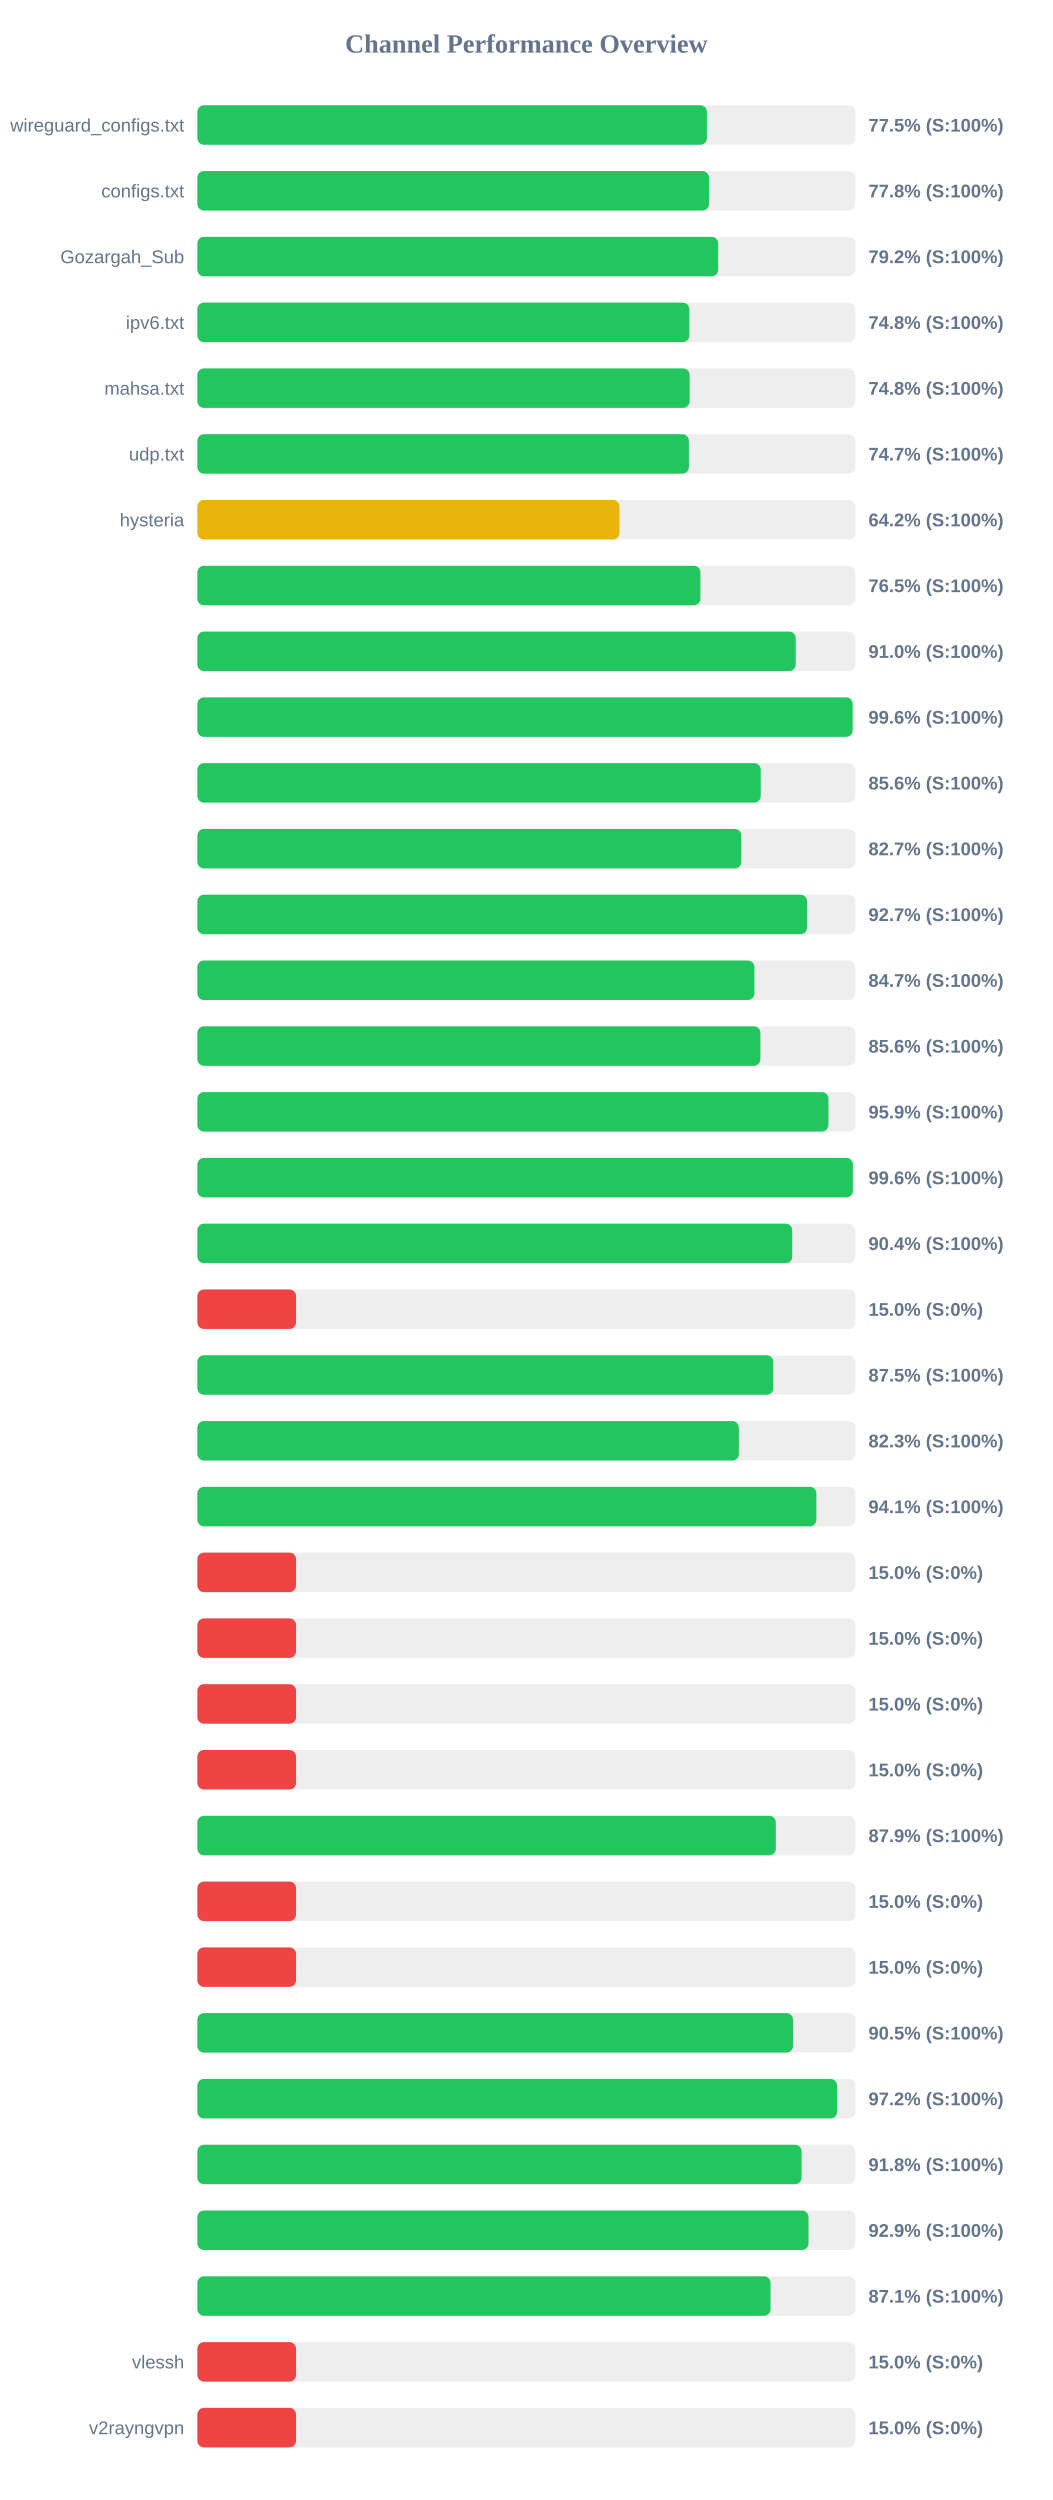
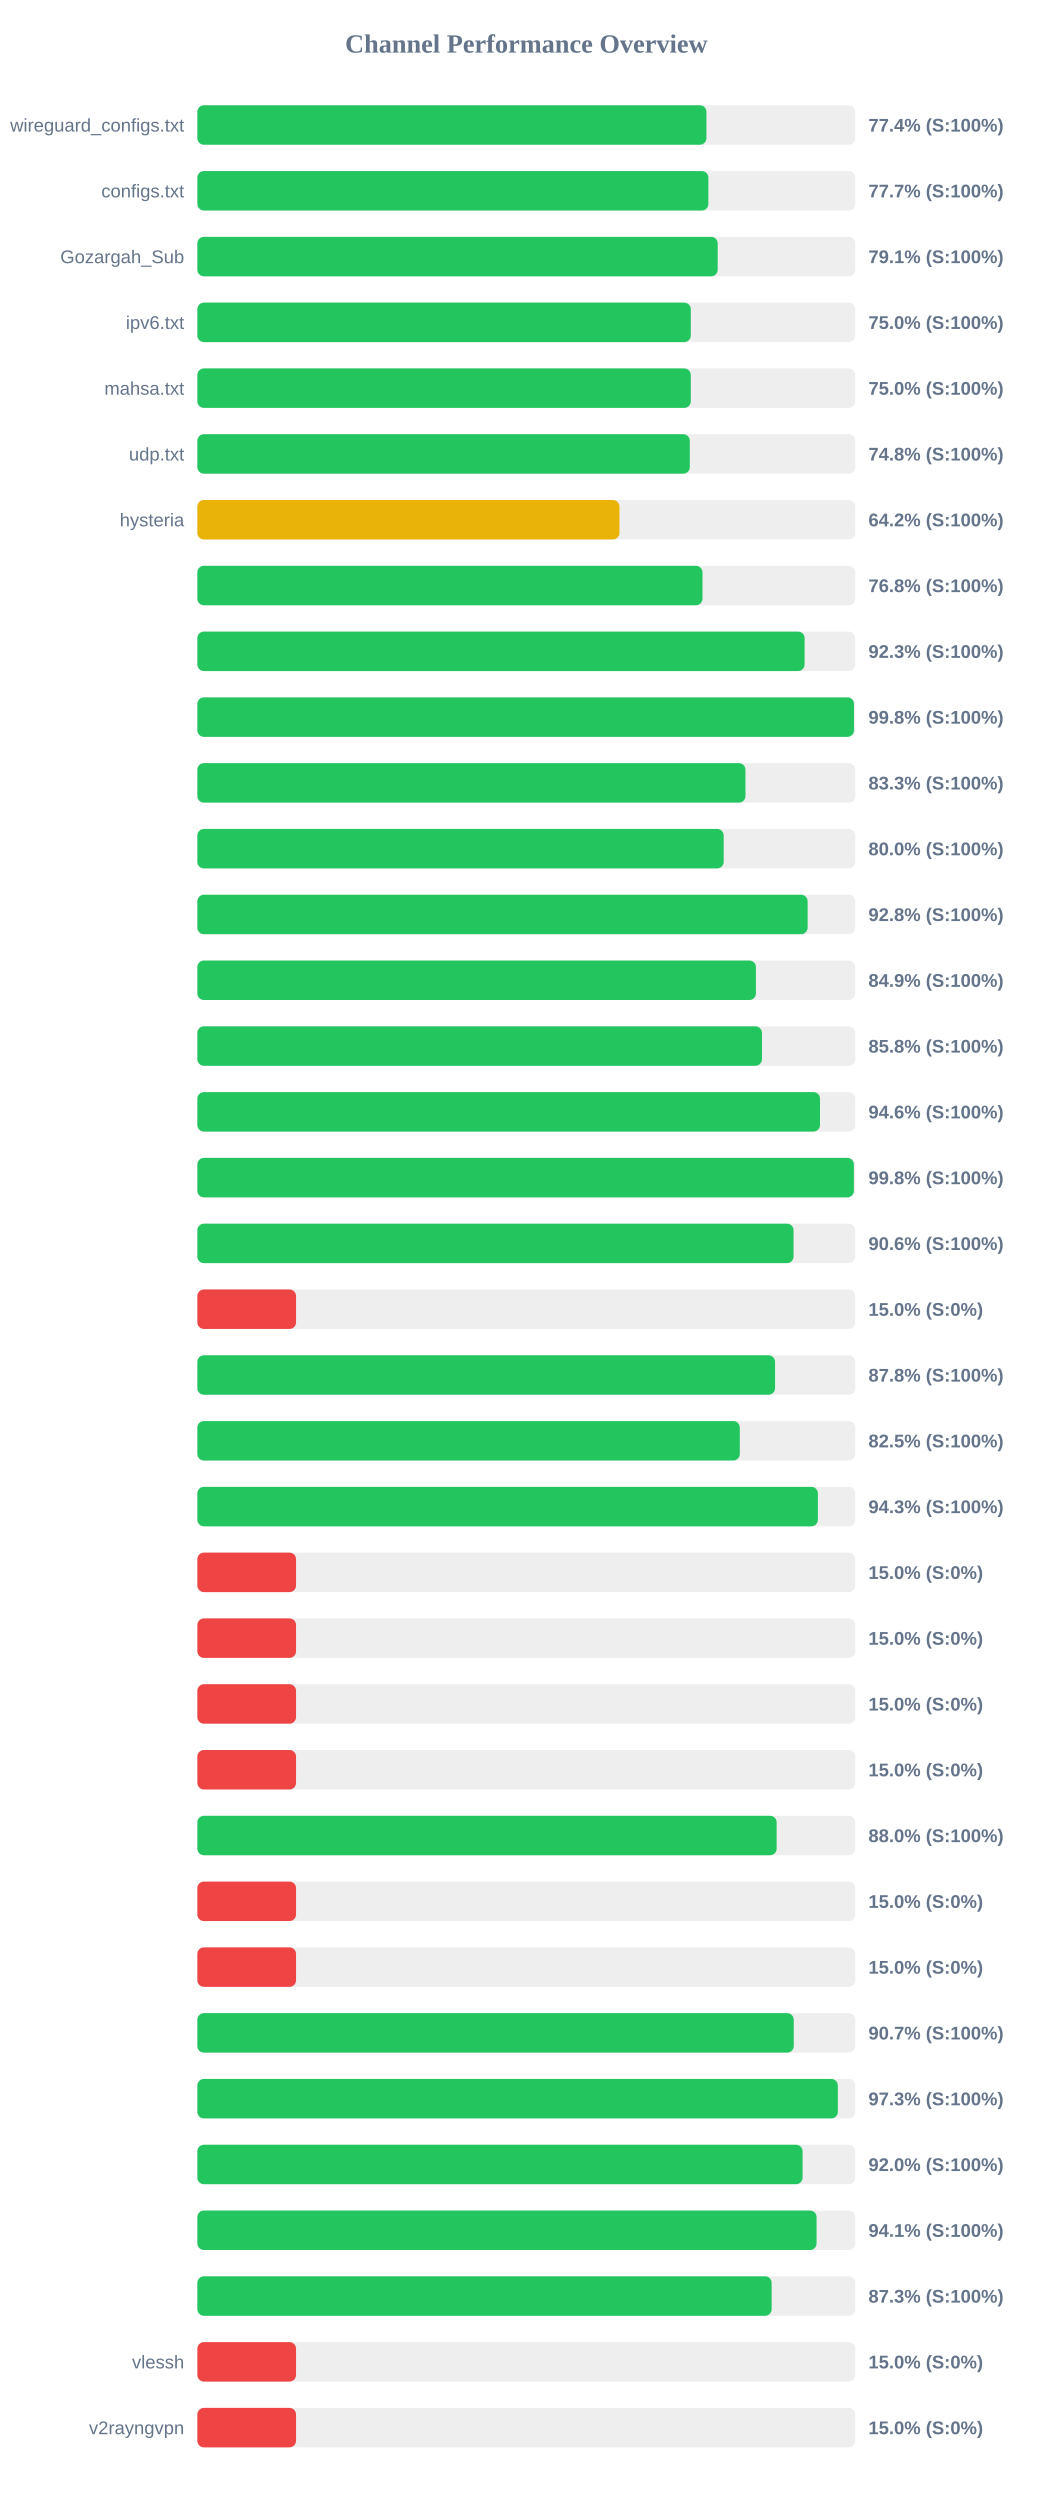
<svg xmlns="http://www.w3.org/2000/svg" width="800" height="1900" version="1.1">
  <style>
        .row { font: 14px Arial; fill: #64748b; }
        .score { font: bold 14px Arial; fill: #64748b; }
    </style>
  <text x="400" y="40" text-anchor="middle" font-size="20px" font-weight="bold" fill="#64748b">Channel Performance Overview</text>
  <rect x="150" y="80" width="500" height="30" fill="#eee" rx="5" />
-   <rect x="150" y="80" width="387.25" height="30" fill="#22c55e" rx="5" />
+   <rect x="150" y="80" width="386.9" height="30" fill="#22c55e" rx="5" />
  <text x="140" y="100" text-anchor="end" class="row">wireguard_configs.txt</text>
-   <text x="660" y="100" text-anchor="start" class="score">77.5% (S:100%)</text>
+   <text x="660" y="100" text-anchor="start" class="score">77.4% (S:100%)</text>
  <rect x="150" y="130" width="500" height="30" fill="#eee" rx="5" />
-   <rect x="150" y="130" width="388.85" height="30" fill="#22c55e" rx="5" />
+   <rect x="150" y="130" width="388.35" height="30" fill="#22c55e" rx="5" />
  <text x="140" y="150" text-anchor="end" class="row">configs.txt</text>
-   <text x="660" y="150" text-anchor="start" class="score">77.8% (S:100%)</text>
+   <text x="660" y="150" text-anchor="start" class="score">77.7% (S:100%)</text>
  <rect x="150" y="180" width="500" height="30" fill="#eee" rx="5" />
-   <rect x="150" y="180" width="395.8" height="30" fill="#22c55e" rx="5" />
+   <rect x="150" y="180" width="395.45" height="30" fill="#22c55e" rx="5" />
  <text x="140" y="200" text-anchor="end" class="row">Gozargah_Sub</text>
-   <text x="660" y="200" text-anchor="start" class="score">79.2% (S:100%)</text>
+   <text x="660" y="200" text-anchor="start" class="score">79.1% (S:100%)</text>
  <rect x="150" y="230" width="500" height="30" fill="#eee" rx="5" />
-   <rect x="150" y="230" width="373.9" height="30" fill="#22c55e" rx="5" />
+   <rect x="150" y="230" width="375.0" height="30" fill="#22c55e" rx="5" />
  <text x="140" y="250" text-anchor="end" class="row">ipv6.txt</text>
-   <text x="660" y="250" text-anchor="start" class="score">74.8% (S:100%)</text>
+   <text x="660" y="250" text-anchor="start" class="score">75.0% (S:100%)</text>
  <rect x="150" y="280" width="500" height="30" fill="#eee" rx="5" />
-   <rect x="150" y="280" width="374.1" height="30" fill="#22c55e" rx="5" />
+   <rect x="150" y="280" width="375.0" height="30" fill="#22c55e" rx="5" />
  <text x="140" y="300" text-anchor="end" class="row">mahsa.txt</text>
-   <text x="660" y="300" text-anchor="start" class="score">74.8% (S:100%)</text>
+   <text x="660" y="300" text-anchor="start" class="score">75.0% (S:100%)</text>
  <rect x="150" y="330" width="500" height="30" fill="#eee" rx="5" />
-   <rect x="150" y="330" width="373.55" height="30" fill="#22c55e" rx="5" />
+   <rect x="150" y="330" width="374.25" height="30" fill="#22c55e" rx="5" />
  <text x="140" y="350" text-anchor="end" class="row">udp.txt</text>
-   <text x="660" y="350" text-anchor="start" class="score">74.7% (S:100%)</text>
+   <text x="660" y="350" text-anchor="start" class="score">74.8% (S:100%)</text>
  <rect x="150" y="380" width="500" height="30" fill="#eee" rx="5" />
  <rect x="150" y="380" width="320.8" height="30" fill="#eab308" rx="5" />
  <text x="140" y="400" text-anchor="end" class="row">hysteria</text>
  <text x="660" y="400" text-anchor="start" class="score">64.2% (S:100%)</text>
  <rect x="150" y="430" width="500" height="30" fill="#eee" rx="5" />
-   <rect x="150" y="430" width="382.3" height="30" fill="#22c55e" rx="5" />
+   <rect x="150" y="430" width="383.9" height="30" fill="#22c55e" rx="5" />
  <text x="140" y="450" text-anchor="end" class="row" />
-   <text x="660" y="450" text-anchor="start" class="score">76.5% (S:100%)</text>
+   <text x="660" y="450" text-anchor="start" class="score">76.8% (S:100%)</text>
  <rect x="150" y="480" width="500" height="30" fill="#eee" rx="5" />
-   <rect x="150" y="480" width="454.75" height="30" fill="#22c55e" rx="5" />
+   <rect x="150" y="480" width="461.5" height="30" fill="#22c55e" rx="5" />
  <text x="140" y="500" text-anchor="end" class="row" />
-   <text x="660" y="500" text-anchor="start" class="score">91.0% (S:100%)</text>
+   <text x="660" y="500" text-anchor="start" class="score">92.3% (S:100%)</text>
  <rect x="150" y="530" width="500" height="30" fill="#eee" rx="5" />
-   <rect x="150" y="530" width="498.0" height="30" fill="#22c55e" rx="5" />
+   <rect x="150" y="530" width="499.0" height="30" fill="#22c55e" rx="5" />
  <text x="140" y="550" text-anchor="end" class="row" />
-   <text x="660" y="550" text-anchor="start" class="score">99.6% (S:100%)</text>
+   <text x="660" y="550" text-anchor="start" class="score">99.8% (S:100%)</text>
  <rect x="150" y="580" width="500" height="30" fill="#eee" rx="5" />
-   <rect x="150" y="580" width="428.15" height="30" fill="#22c55e" rx="5" />
+   <rect x="150" y="580" width="416.55" height="30" fill="#22c55e" rx="5" />
  <text x="140" y="600" text-anchor="end" class="row" />
-   <text x="660" y="600" text-anchor="start" class="score">85.6% (S:100%)</text>
+   <text x="660" y="600" text-anchor="start" class="score">83.3% (S:100%)</text>
  <rect x="150" y="630" width="500" height="30" fill="#eee" rx="5" />
-   <rect x="150" y="630" width="413.4" height="30" fill="#22c55e" rx="5" />
+   <rect x="150" y="630" width="400.0" height="30" fill="#22c55e" rx="5" />
  <text x="140" y="650" text-anchor="end" class="row" />
-   <text x="660" y="650" text-anchor="start" class="score">82.7% (S:100%)</text>
+   <text x="660" y="650" text-anchor="start" class="score">80.0% (S:100%)</text>
  <rect x="150" y="680" width="500" height="30" fill="#eee" rx="5" />
-   <rect x="150" y="680" width="463.35" height="30" fill="#22c55e" rx="5" />
+   <rect x="150" y="680" width="463.8" height="30" fill="#22c55e" rx="5" />
  <text x="140" y="700" text-anchor="end" class="row" />
-   <text x="660" y="700" text-anchor="start" class="score">92.7% (S:100%)</text>
+   <text x="660" y="700" text-anchor="start" class="score">92.8% (S:100%)</text>
  <rect x="150" y="730" width="500" height="30" fill="#eee" rx="5" />
-   <rect x="150" y="730" width="423.35" height="30" fill="#22c55e" rx="5" />
+   <rect x="150" y="730" width="424.5" height="30" fill="#22c55e" rx="5" />
  <text x="140" y="750" text-anchor="end" class="row" />
-   <text x="660" y="750" text-anchor="start" class="score">84.7% (S:100%)</text>
+   <text x="660" y="750" text-anchor="start" class="score">84.9% (S:100%)</text>
  <rect x="150" y="780" width="500" height="30" fill="#eee" rx="5" />
-   <rect x="150" y="780" width="427.9" height="30" fill="#22c55e" rx="5" />
+   <rect x="150" y="780" width="429.1" height="30" fill="#22c55e" rx="5" />
  <text x="140" y="800" text-anchor="end" class="row" />
-   <text x="660" y="800" text-anchor="start" class="score">85.6% (S:100%)</text>
+   <text x="660" y="800" text-anchor="start" class="score">85.8% (S:100%)</text>
  <rect x="150" y="830" width="500" height="30" fill="#eee" rx="5" />
-   <rect x="150" y="830" width="479.6" height="30" fill="#22c55e" rx="5" />
+   <rect x="150" y="830" width="473.2" height="30" fill="#22c55e" rx="5" />
  <text x="140" y="850" text-anchor="end" class="row" />
-   <text x="660" y="850" text-anchor="start" class="score">95.9% (S:100%)</text>
+   <text x="660" y="850" text-anchor="start" class="score">94.6% (S:100%)</text>
  <rect x="150" y="880" width="500" height="30" fill="#eee" rx="5" />
-   <rect x="150" y="880" width="498.2" height="30" fill="#22c55e" rx="5" />
+   <rect x="150" y="880" width="498.95" height="30" fill="#22c55e" rx="5" />
  <text x="140" y="900" text-anchor="end" class="row" />
-   <text x="660" y="900" text-anchor="start" class="score">99.6% (S:100%)</text>
+   <text x="660" y="900" text-anchor="start" class="score">99.8% (S:100%)</text>
  <rect x="150" y="930" width="500" height="30" fill="#eee" rx="5" />
-   <rect x="150" y="930" width="452.1" height="30" fill="#22c55e" rx="5" />
+   <rect x="150" y="930" width="453.1" height="30" fill="#22c55e" rx="5" />
  <text x="140" y="950" text-anchor="end" class="row" />
-   <text x="660" y="950" text-anchor="start" class="score">90.4% (S:100%)</text>
+   <text x="660" y="950" text-anchor="start" class="score">90.6% (S:100%)</text>
  <rect x="150" y="980" width="500" height="30" fill="#eee" rx="5" />
  <rect x="150" y="980" width="75.0" height="30" fill="#ef4444" rx="5" />
  <text x="140" y="1000" text-anchor="end" class="row" />
  <text x="660" y="1000" text-anchor="start" class="score">15.0% (S:0%)</text>
  <rect x="150" y="1030" width="500" height="30" fill="#eee" rx="5" />
-   <rect x="150" y="1030" width="437.7" height="30" fill="#22c55e" rx="5" />
+   <rect x="150" y="1030" width="439.05" height="30" fill="#22c55e" rx="5" />
  <text x="140" y="1050" text-anchor="end" class="row" />
-   <text x="660" y="1050" text-anchor="start" class="score">87.5% (S:100%)</text>
+   <text x="660" y="1050" text-anchor="start" class="score">87.8% (S:100%)</text>
  <rect x="150" y="1080" width="500" height="30" fill="#eee" rx="5" />
-   <rect x="150" y="1080" width="411.55" height="30" fill="#22c55e" rx="5" />
+   <rect x="150" y="1080" width="412.25" height="30" fill="#22c55e" rx="5" />
  <text x="140" y="1100" text-anchor="end" class="row" />
-   <text x="660" y="1100" text-anchor="start" class="score">82.3% (S:100%)</text>
+   <text x="660" y="1100" text-anchor="start" class="score">82.5% (S:100%)</text>
  <rect x="150" y="1130" width="500" height="30" fill="#eee" rx="5" />
-   <rect x="150" y="1130" width="470.45" height="30" fill="#22c55e" rx="5" />
+   <rect x="150" y="1130" width="471.6" height="30" fill="#22c55e" rx="5" />
  <text x="140" y="1150" text-anchor="end" class="row" />
-   <text x="660" y="1150" text-anchor="start" class="score">94.1% (S:100%)</text>
+   <text x="660" y="1150" text-anchor="start" class="score">94.3% (S:100%)</text>
  <rect x="150" y="1180" width="500" height="30" fill="#eee" rx="5" />
  <rect x="150" y="1180" width="75.0" height="30" fill="#ef4444" rx="5" />
  <text x="140" y="1200" text-anchor="end" class="row" />
  <text x="660" y="1200" text-anchor="start" class="score">15.0% (S:0%)</text>
  <rect x="150" y="1230" width="500" height="30" fill="#eee" rx="5" />
  <rect x="150" y="1230" width="75.0" height="30" fill="#ef4444" rx="5" />
  <text x="140" y="1250" text-anchor="end" class="row" />
  <text x="660" y="1250" text-anchor="start" class="score">15.0% (S:0%)</text>
  <rect x="150" y="1280" width="500" height="30" fill="#eee" rx="5" />
  <rect x="150" y="1280" width="75.0" height="30" fill="#ef4444" rx="5" />
  <text x="140" y="1300" text-anchor="end" class="row" />
  <text x="660" y="1300" text-anchor="start" class="score">15.0% (S:0%)</text>
  <rect x="150" y="1330" width="500" height="30" fill="#eee" rx="5" />
  <rect x="150" y="1330" width="75.0" height="30" fill="#ef4444" rx="5" />
  <text x="140" y="1350" text-anchor="end" class="row" />
  <text x="660" y="1350" text-anchor="start" class="score">15.0% (S:0%)</text>
  <rect x="150" y="1380" width="500" height="30" fill="#eee" rx="5" />
-   <rect x="150" y="1380" width="439.6" height="30" fill="#22c55e" rx="5" />
+   <rect x="150" y="1380" width="440.25" height="30" fill="#22c55e" rx="5" />
  <text x="140" y="1400" text-anchor="end" class="row" />
-   <text x="660" y="1400" text-anchor="start" class="score">87.9% (S:100%)</text>
+   <text x="660" y="1400" text-anchor="start" class="score">88.0% (S:100%)</text>
  <rect x="150" y="1430" width="500" height="30" fill="#eee" rx="5" />
  <rect x="150" y="1430" width="75.0" height="30" fill="#ef4444" rx="5" />
  <text x="140" y="1450" text-anchor="end" class="row" />
  <text x="660" y="1450" text-anchor="start" class="score">15.0% (S:0%)</text>
  <rect x="150" y="1480" width="500" height="30" fill="#eee" rx="5" />
  <rect x="150" y="1480" width="75.0" height="30" fill="#ef4444" rx="5" />
  <text x="140" y="1500" text-anchor="end" class="row" />
  <text x="660" y="1500" text-anchor="start" class="score">15.0% (S:0%)</text>
  <rect x="150" y="1530" width="500" height="30" fill="#eee" rx="5" />
-   <rect x="150" y="1530" width="452.7" height="30" fill="#22c55e" rx="5" />
+   <rect x="150" y="1530" width="453.25" height="30" fill="#22c55e" rx="5" />
  <text x="140" y="1550" text-anchor="end" class="row" />
-   <text x="660" y="1550" text-anchor="start" class="score">90.5% (S:100%)</text>
+   <text x="660" y="1550" text-anchor="start" class="score">90.7% (S:100%)</text>
  <rect x="150" y="1580" width="500" height="30" fill="#eee" rx="5" />
-   <rect x="150" y="1580" width="486.15" height="30" fill="#22c55e" rx="5" />
+   <rect x="150" y="1580" width="486.75" height="30" fill="#22c55e" rx="5" />
  <text x="140" y="1600" text-anchor="end" class="row" />
-   <text x="660" y="1600" text-anchor="start" class="score">97.2% (S:100%)</text>
+   <text x="660" y="1600" text-anchor="start" class="score">97.3% (S:100%)</text>
  <rect x="150" y="1630" width="500" height="30" fill="#eee" rx="5" />
-   <rect x="150" y="1630" width="459.2" height="30" fill="#22c55e" rx="5" />
+   <rect x="150" y="1630" width="459.95" height="30" fill="#22c55e" rx="5" />
  <text x="140" y="1650" text-anchor="end" class="row" />
-   <text x="660" y="1650" text-anchor="start" class="score">91.8% (S:100%)</text>
+   <text x="660" y="1650" text-anchor="start" class="score">92.0% (S:100%)</text>
  <rect x="150" y="1680" width="500" height="30" fill="#eee" rx="5" />
-   <rect x="150" y="1680" width="464.45" height="30" fill="#22c55e" rx="5" />
+   <rect x="150" y="1680" width="470.6" height="30" fill="#22c55e" rx="5" />
  <text x="140" y="1700" text-anchor="end" class="row" />
-   <text x="660" y="1700" text-anchor="start" class="score">92.9% (S:100%)</text>
+   <text x="660" y="1700" text-anchor="start" class="score">94.1% (S:100%)</text>
  <rect x="150" y="1730" width="500" height="30" fill="#eee" rx="5" />
-   <rect x="150" y="1730" width="435.6" height="30" fill="#22c55e" rx="5" />
+   <rect x="150" y="1730" width="436.45" height="30" fill="#22c55e" rx="5" />
  <text x="140" y="1750" text-anchor="end" class="row" />
-   <text x="660" y="1750" text-anchor="start" class="score">87.1% (S:100%)</text>
+   <text x="660" y="1750" text-anchor="start" class="score">87.3% (S:100%)</text>
  <rect x="150" y="1780" width="500" height="30" fill="#eee" rx="5" />
  <rect x="150" y="1780" width="75.0" height="30" fill="#ef4444" rx="5" />
  <text x="140" y="1800" text-anchor="end" class="row">vlessh</text>
  <text x="660" y="1800" text-anchor="start" class="score">15.0% (S:0%)</text>
  <rect x="150" y="1830" width="500" height="30" fill="#eee" rx="5" />
  <rect x="150" y="1830" width="75.0" height="30" fill="#ef4444" rx="5" />
  <text x="140" y="1850" text-anchor="end" class="row">v2rayngvpn</text>
  <text x="660" y="1850" text-anchor="start" class="score">15.0% (S:0%)</text>
</svg>
